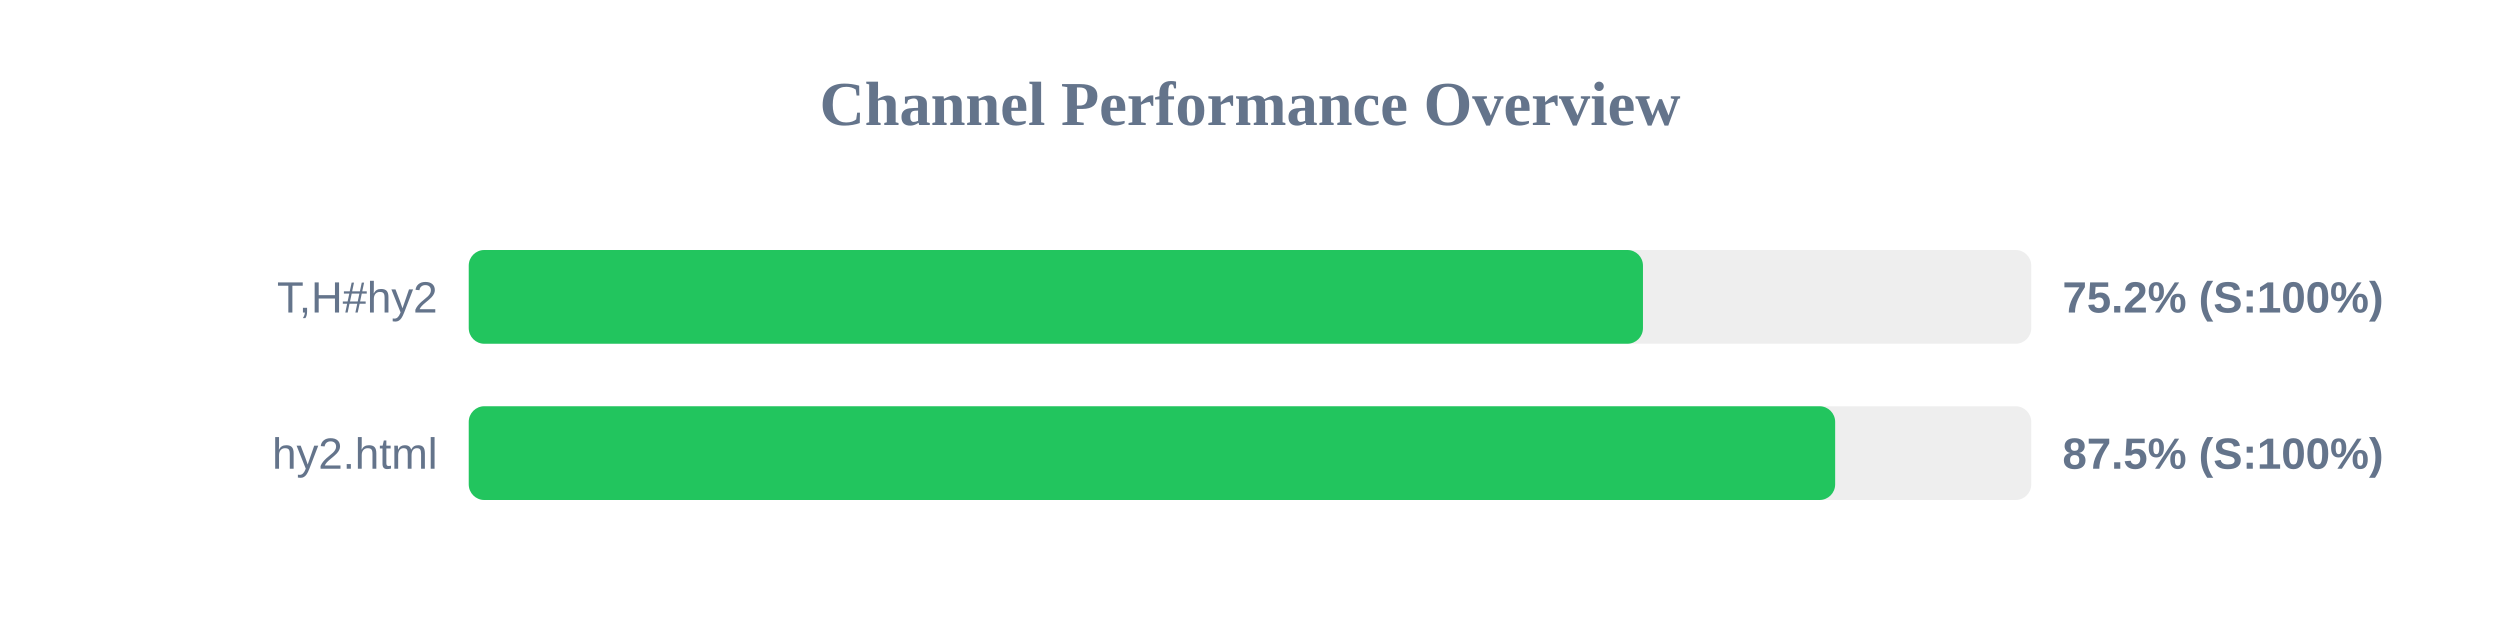
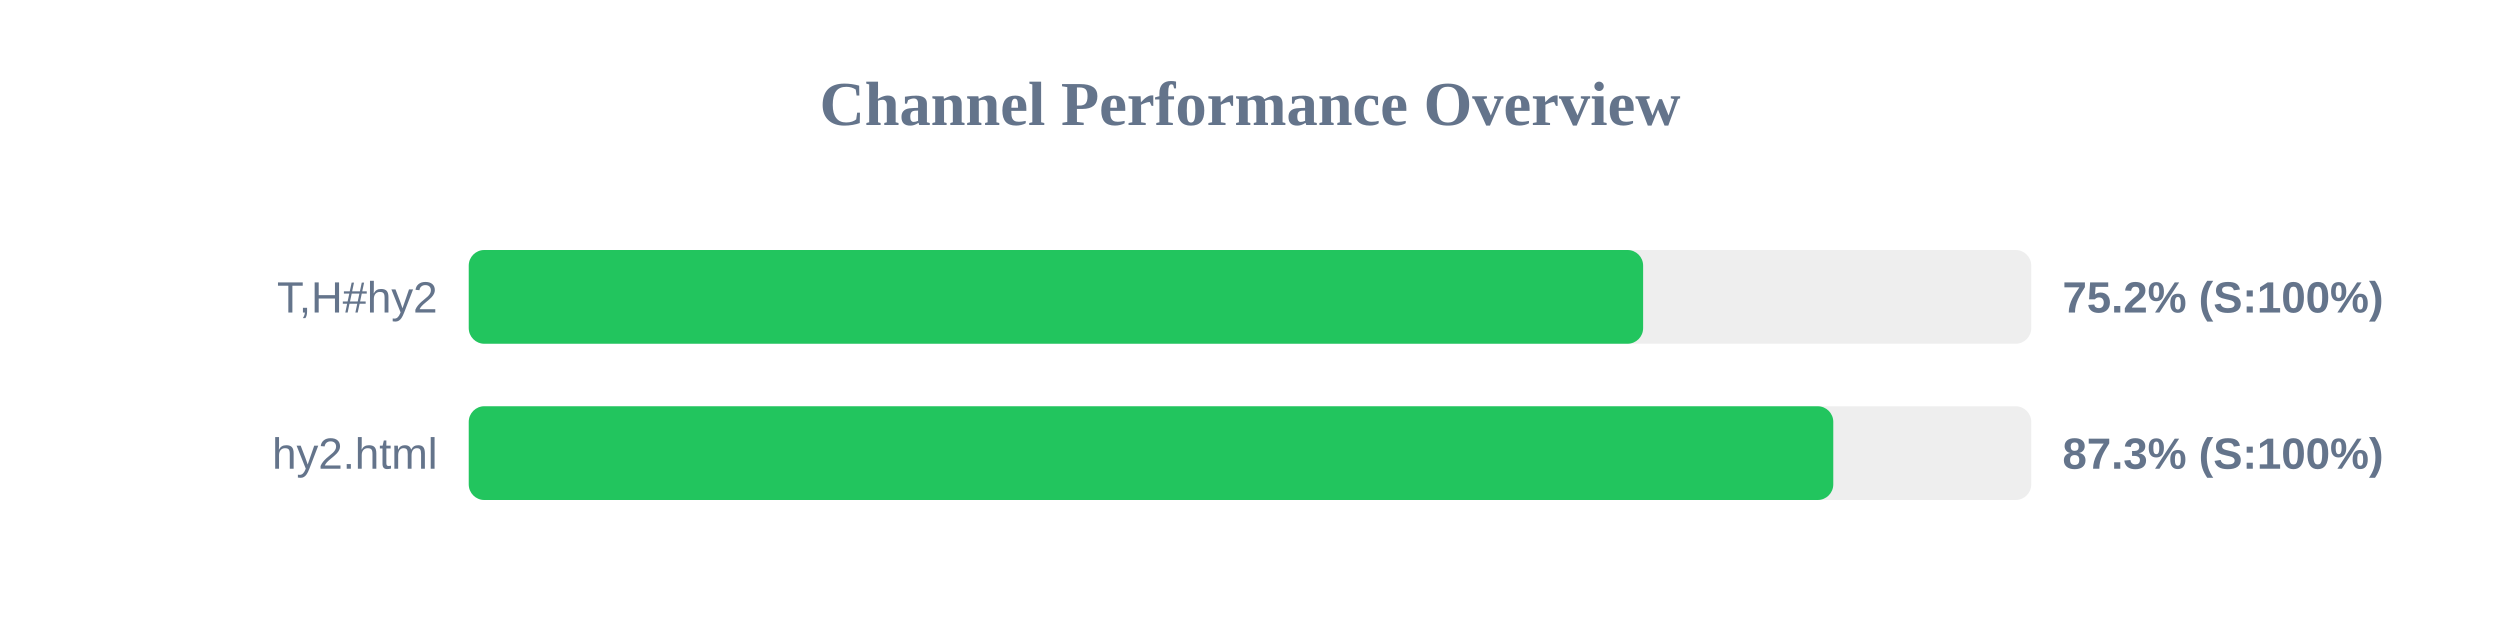
<svg xmlns="http://www.w3.org/2000/svg" width="800" height="200" version="1.1">
  <style>
        .row { font: 14px Arial; fill: #64748b; }
        .score { font: bold 14px Arial; fill: #64748b; }
    </style>
  <text x="400" y="40" text-anchor="middle" font-size="20px" font-weight="bold" fill="#64748b">Channel Performance Overview</text>
  <rect x="150" y="80" width="500" height="30" fill="#eee" rx="5" />
-   <rect x="150" y="80" width="375.75" height="30" fill="#22c55e" rx="5" />
+   <rect x="150" y="80" width="375.8" height="30" fill="#22c55e" rx="5" />
  <text x="140" y="100" text-anchor="end" class="row">T,H#hy2</text>
  <text x="660" y="100" text-anchor="start" class="score">75.2% (S:100%)</text>
  <rect x="150" y="130" width="500" height="30" fill="#eee" rx="5" />
-   <rect x="150" y="130" width="437.25" height="30" fill="#22c55e" rx="5" />
+   <rect x="150" y="130" width="436.65" height="30" fill="#22c55e" rx="5" />
  <text x="140" y="150" text-anchor="end" class="row">hy2.html</text>
-   <text x="660" y="150" text-anchor="start" class="score">87.5% (S:100%)</text>
+   <text x="660" y="150" text-anchor="start" class="score">87.3% (S:100%)</text>
</svg>
